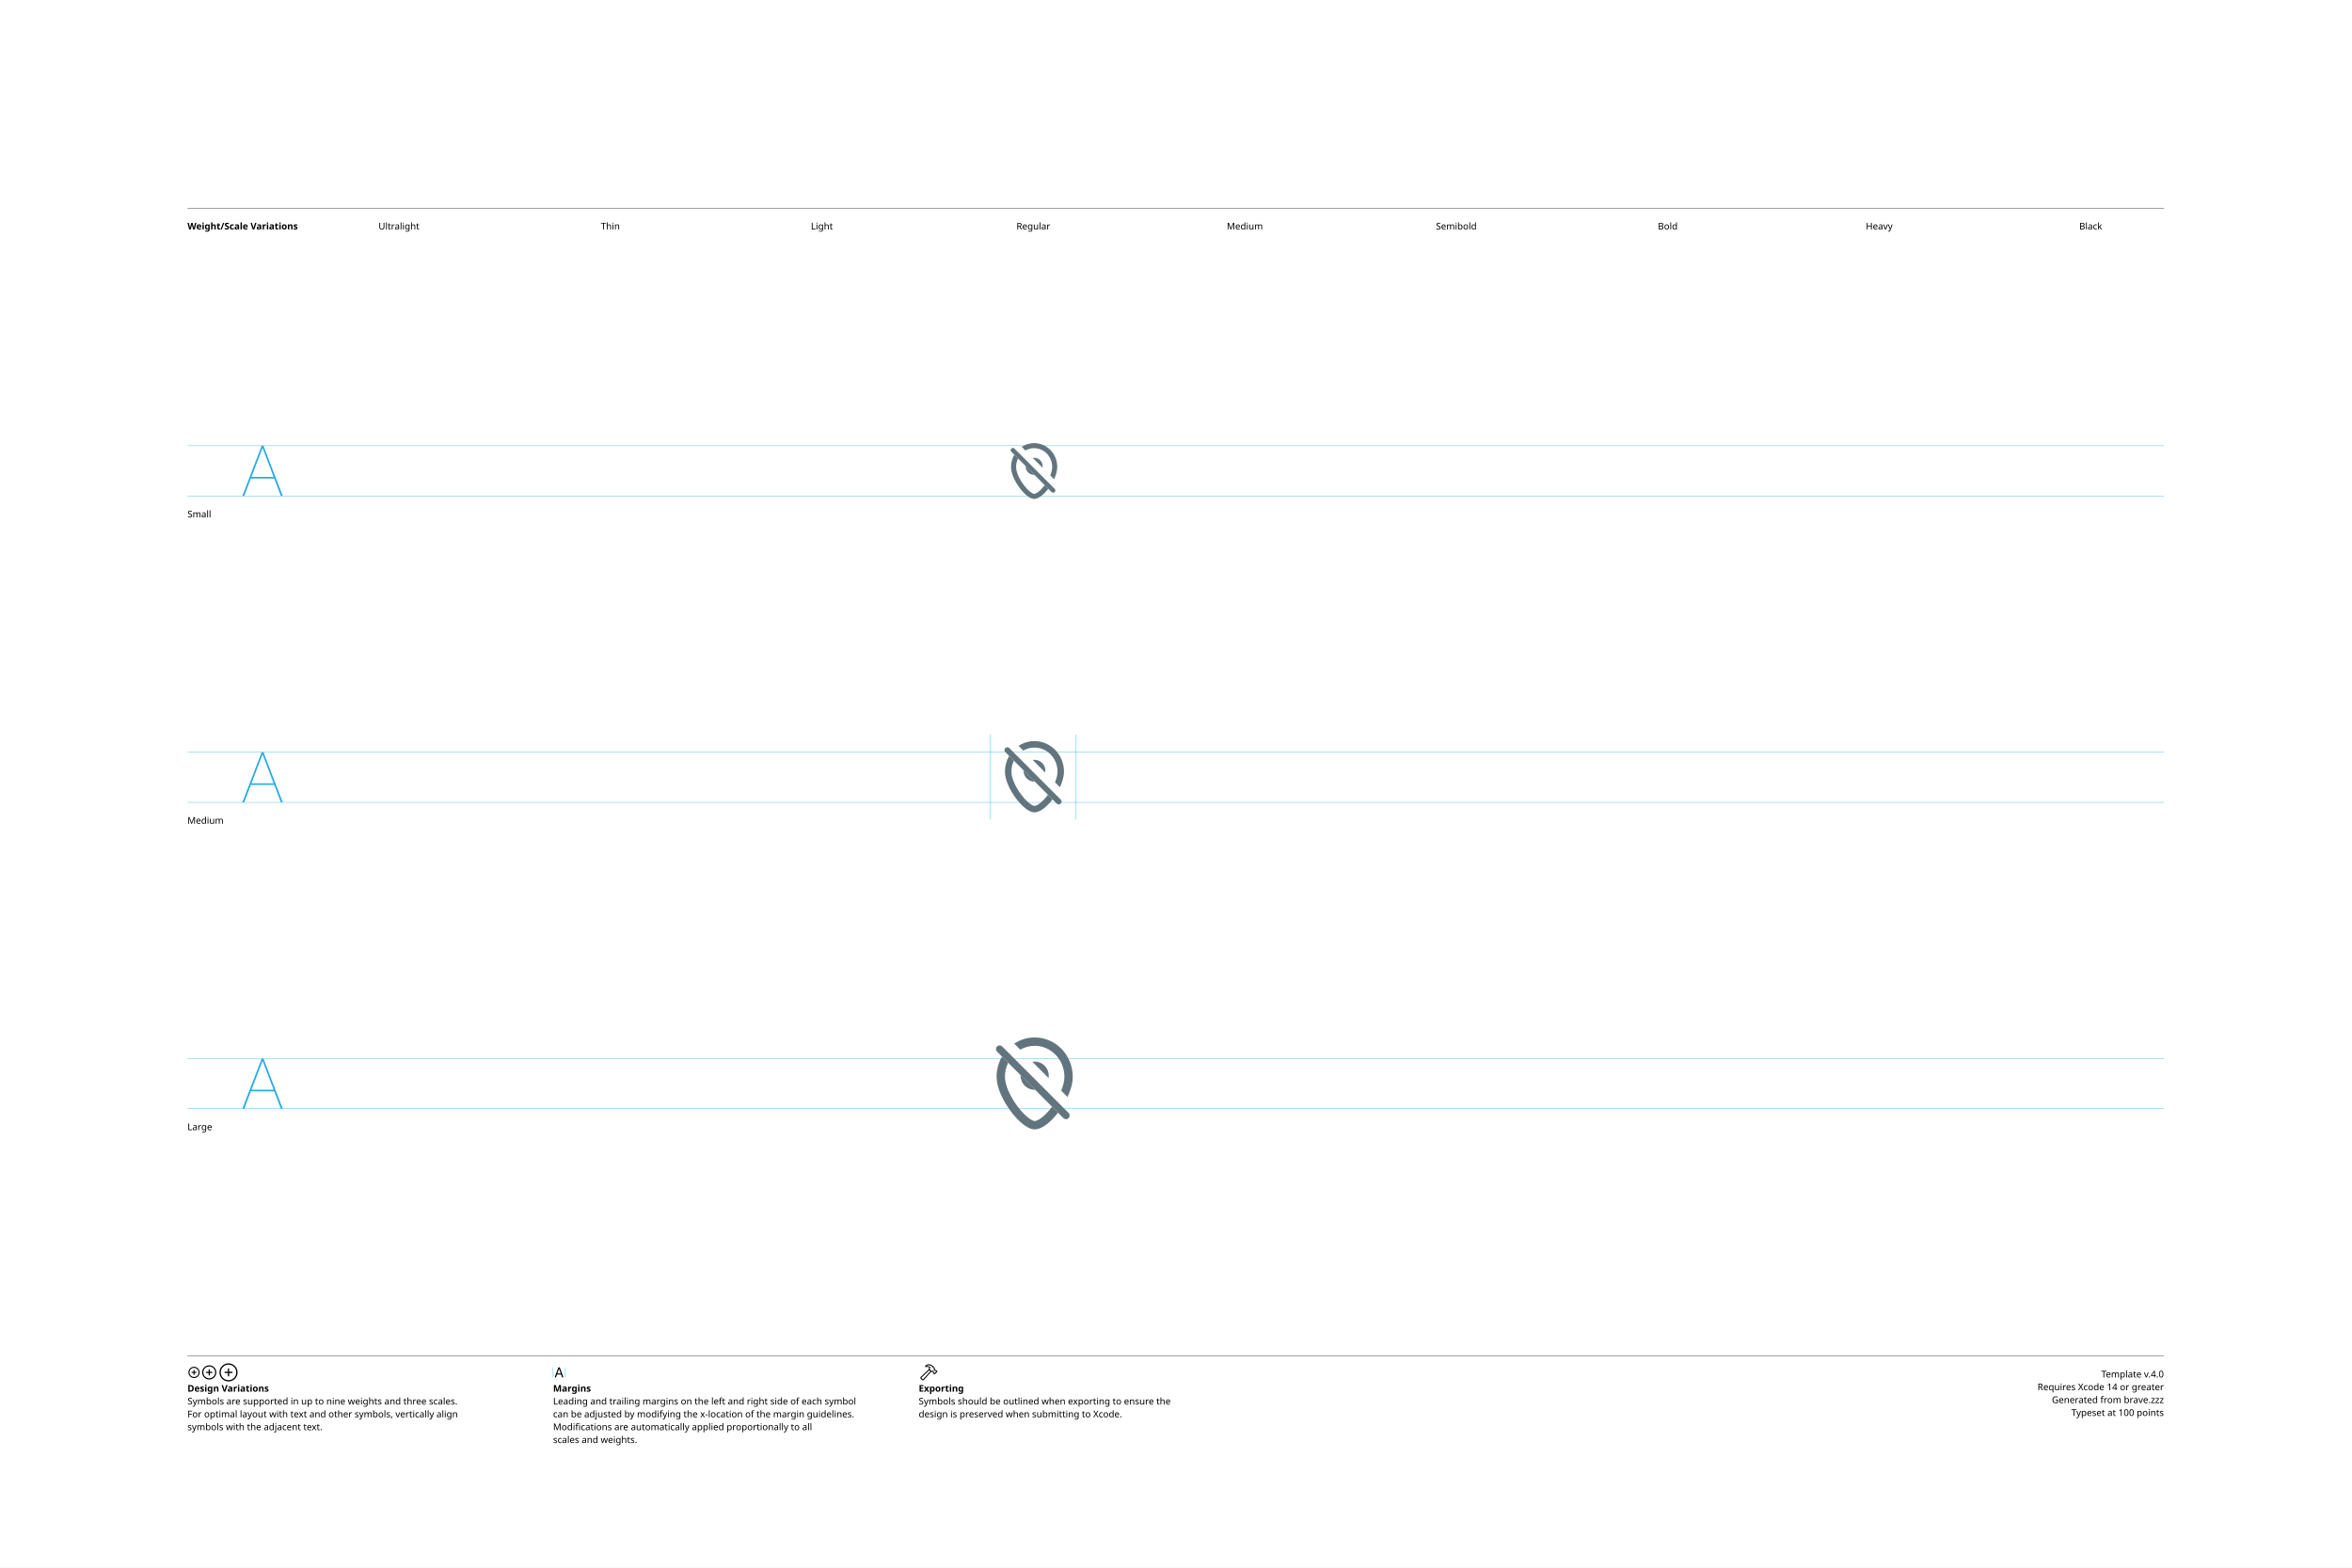
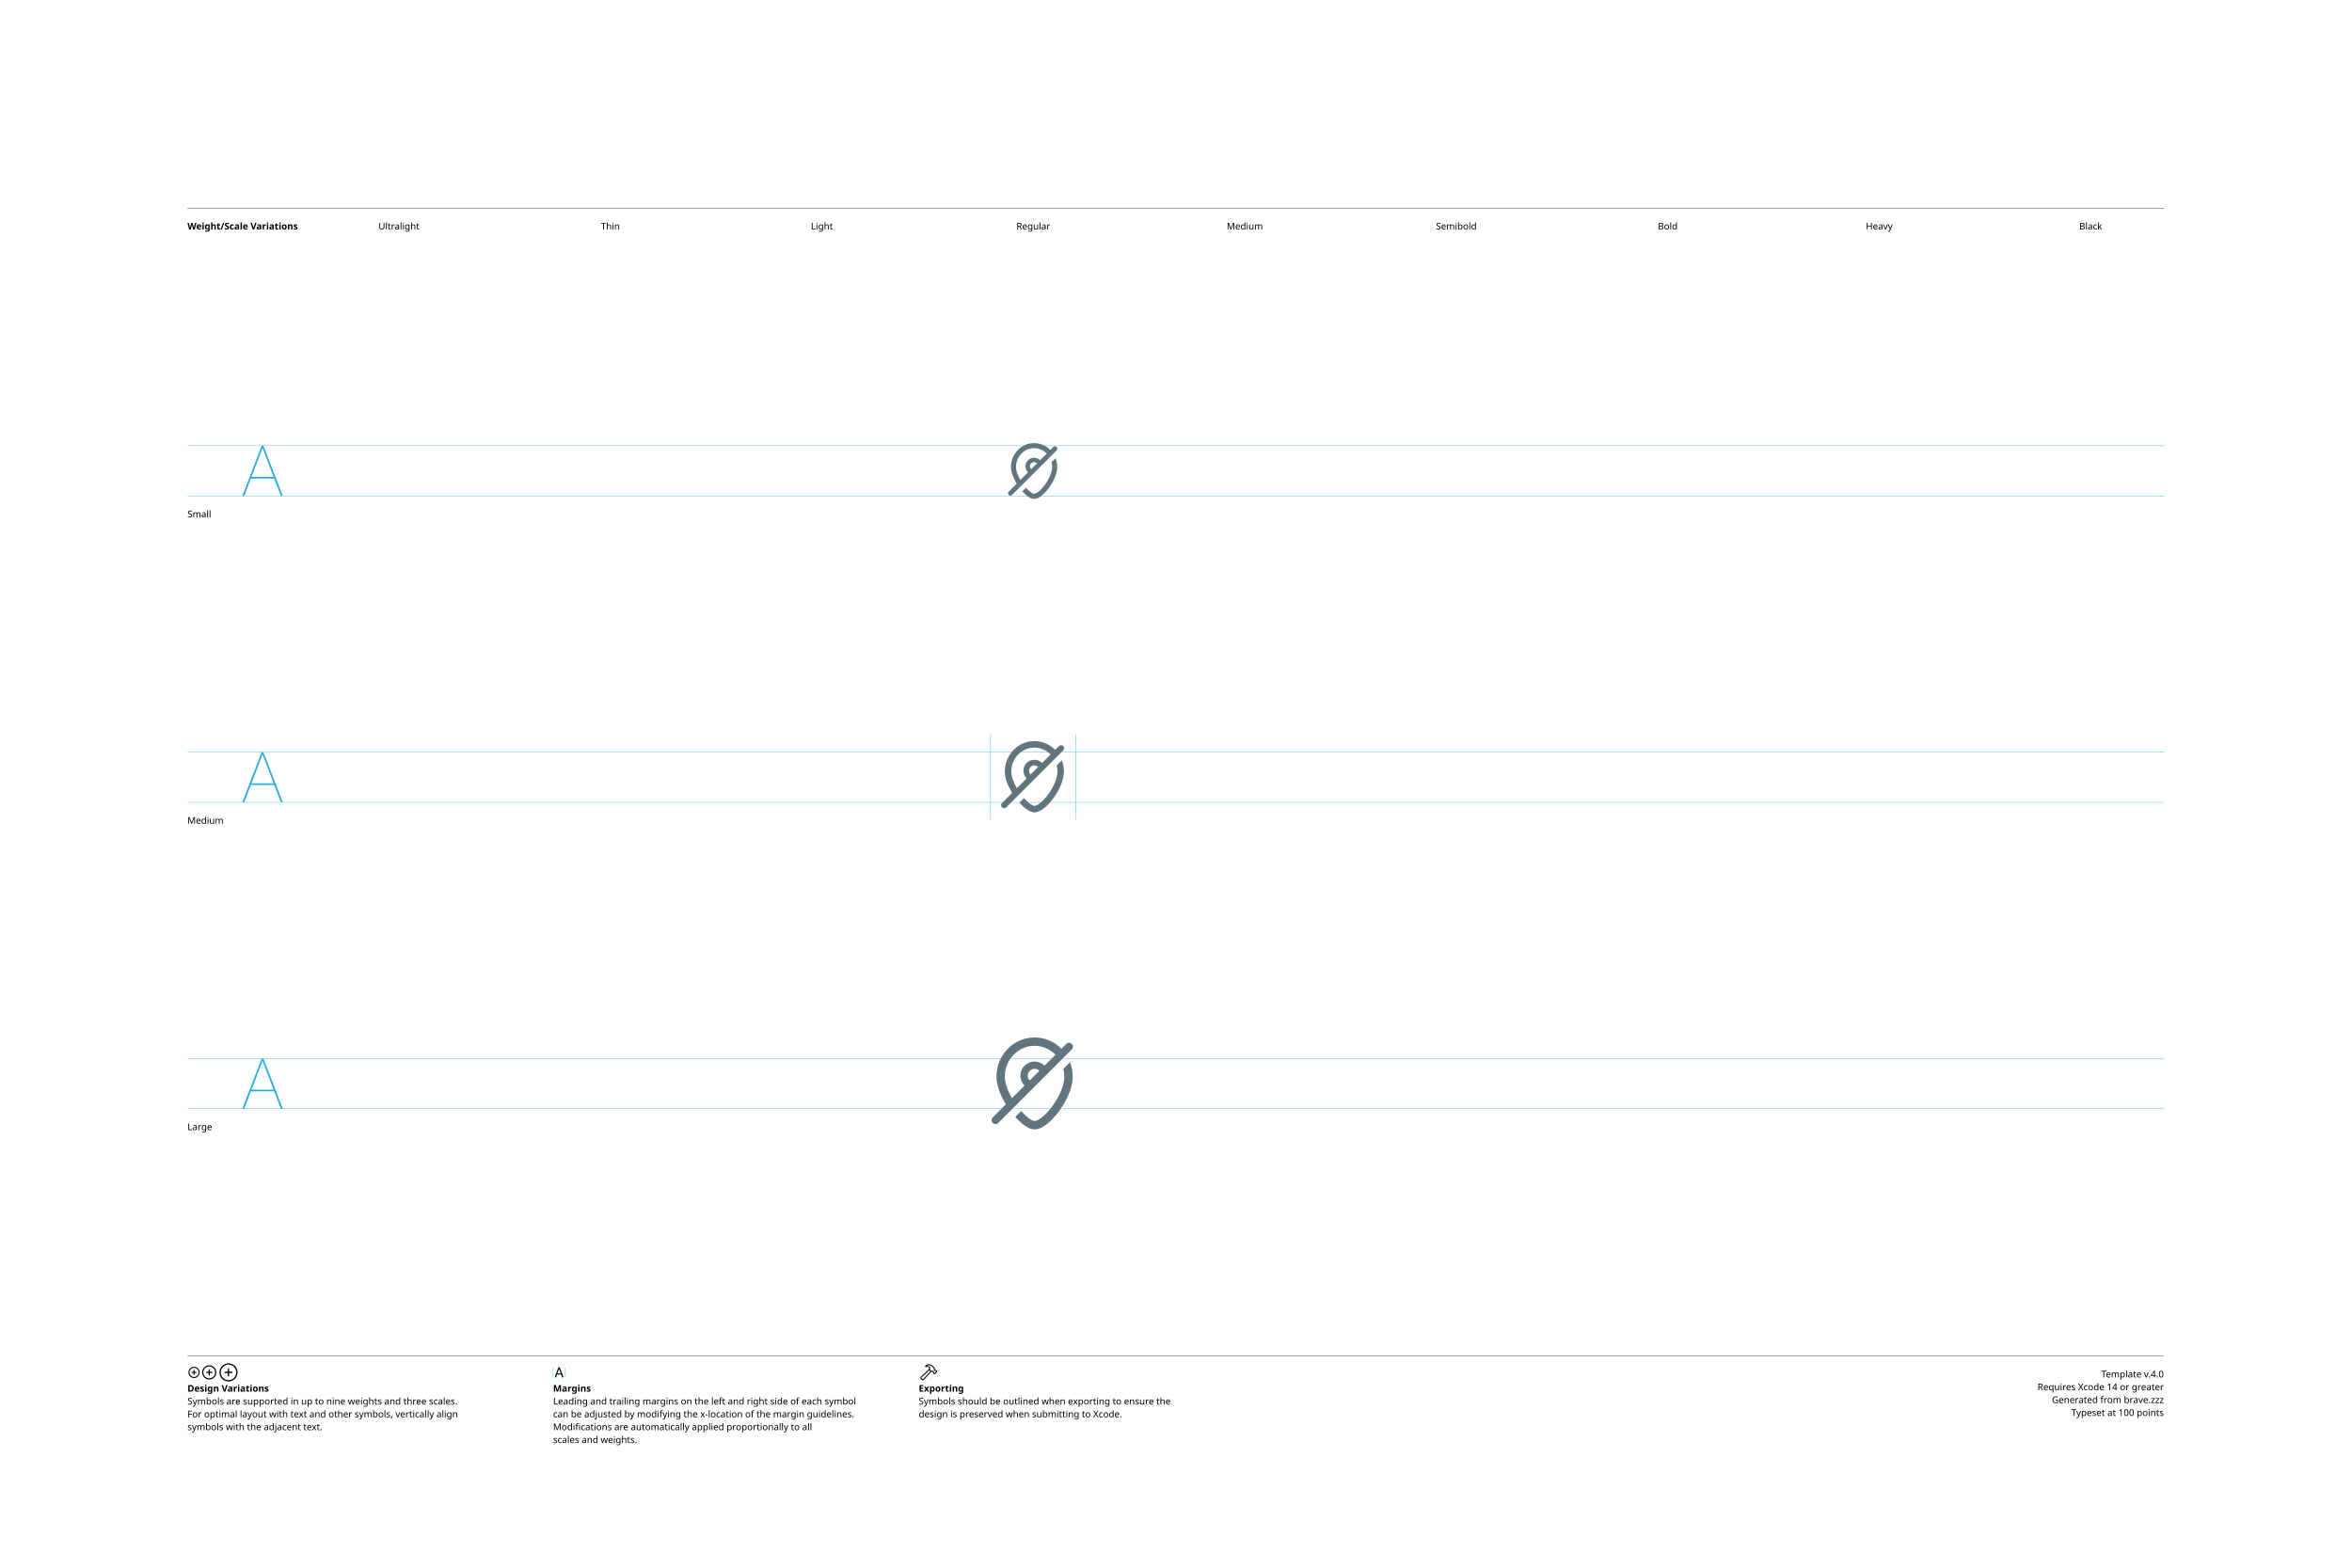
<svg xmlns="http://www.w3.org/2000/svg" version="1.1" width="3300" height="2200">
  <g id="Notes">
    <rect height="2200" id="artboard" style="fill:white;opacity:1" width="3300" x="0" y="0" />
    <line style="fill:none;stroke:black;opacity:1;stroke-width:0.5;" x1="263" x2="3036" y1="292" y2="292" />
    <text style="stroke:none;fill:black;font-family:sans-serif;font-size:13;font-weight:bold;" transform="matrix(1 0 0 1 263 322)">Weight/Scale Variations</text>
    <text style="stroke:none;fill:black;font-family:sans-serif;font-size:13;text-anchor:middle;" transform="matrix(1 0 0 1 559.711 322)">Ultralight</text>
    <text style="stroke:none;fill:black;font-family:sans-serif;font-size:13;text-anchor:middle;" transform="matrix(1 0 0 1 856.422 322)">Thin</text>
    <text style="stroke:none;fill:black;font-family:sans-serif;font-size:13;text-anchor:middle;" transform="matrix(1 0 0 1 1153.13 322)">Light</text>
    <text style="stroke:none;fill:black;font-family:sans-serif;font-size:13;text-anchor:middle;" transform="matrix(1 0 0 1 1449.84 322)">Regular</text>
    <text style="stroke:none;fill:black;font-family:sans-serif;font-size:13;text-anchor:middle;" transform="matrix(1 0 0 1 1746.56 322)">Medium</text>
    <text style="stroke:none;fill:black;font-family:sans-serif;font-size:13;text-anchor:middle;" transform="matrix(1 0 0 1 2043.27 322)">Semibold</text>
    <text style="stroke:none;fill:black;font-family:sans-serif;font-size:13;text-anchor:middle;" transform="matrix(1 0 0 1 2339.98 322)">Bold</text>
    <text style="stroke:none;fill:black;font-family:sans-serif;font-size:13;text-anchor:middle;" transform="matrix(1 0 0 1 2636.69 322)">Heavy</text>
    <text style="stroke:none;fill:black;font-family:sans-serif;font-size:13;text-anchor:middle;" transform="matrix(1 0 0 1 2933.4 322)">Black</text>
    <line style="fill:none;stroke:black;opacity:1;stroke-width:0.5;" x1="263" x2="3036" y1="1903" y2="1903" />
    <g transform="matrix(1 0 0 1 263 1933)">
      <path d="M9.248 0.83C13.555 0.83 17.139-2.744 17.139-7.051C17.139-11.357 13.545-14.932 9.238-14.932C4.941-14.932 1.367-11.357 1.367-7.051C1.367-2.744 4.951 0.83 9.248 0.83ZM9.248-0.654C5.703-0.654 2.871-3.496 2.871-7.051C2.871-10.605 5.693-13.447 9.238-13.447C12.793-13.447 15.645-10.605 15.645-7.051C15.645-3.496 12.803-0.654 9.248-0.654ZM5.654-7.051C5.654-6.621 5.957-6.328 6.406-6.328L8.506-6.328L8.506-4.209C8.506-3.77 8.799-3.467 9.229-3.467C9.678-3.467 9.971-3.77 9.971-4.209L9.971-6.328L12.09-6.328C12.529-6.328 12.832-6.621 12.832-7.051C12.832-7.49 12.529-7.793 12.09-7.793L9.971-7.793L9.971-9.902C9.971-10.352 9.678-10.654 9.229-10.654C8.799-10.654 8.506-10.352 8.506-9.902L8.506-7.793L6.406-7.793C5.957-7.793 5.654-7.49 5.654-7.051Z" />
    </g>
    <g transform="matrix(1 0 0 1 281.867 1933)">
      <path d="M11.709 2.91C17.158 2.91 21.67-1.611 21.67-7.051C21.67-12.5 17.148-17.012 11.699-17.012C6.26-17.012 1.748-12.5 1.748-7.051C1.748-1.611 6.27 2.91 11.709 2.91ZM11.709 1.25C7.1 1.25 3.418-2.441 3.418-7.051C3.418-11.66 7.09-15.352 11.699-15.352C16.309-15.352 20.01-11.66 20.01-7.051C20.01-2.441 16.318 1.25 11.709 1.25ZM7.178-7.051C7.178-6.572 7.51-6.25 8.008-6.25L10.879-6.25L10.879-3.369C10.879-2.881 11.211-2.539 11.69-2.539C12.178-2.539 12.52-2.871 12.52-3.369L12.52-6.25L15.4-6.25C15.889-6.25 16.23-6.572 16.23-7.051C16.23-7.539 15.889-7.881 15.4-7.881L12.52-7.881L12.52-10.752C12.52-11.25 12.178-11.592 11.69-11.592C11.211-11.592 10.879-11.25 10.879-10.752L10.879-7.881L8.008-7.881C7.51-7.881 7.178-7.539 7.178-7.051Z" />
    </g>
    <g transform="matrix(1 0 0 1 305.646 1933)">
      <path d="M14.971 5.664C21.934 5.664 27.695-0.098 27.695-7.051C27.695-14.014 21.924-19.775 14.961-19.775C8.008-19.775 2.256-14.014 2.256-7.051C2.256-0.098 8.018 5.664 14.971 5.664ZM14.971 3.848C8.936 3.848 4.082-1.016 4.082-7.051C4.082-13.096 8.926-17.949 14.961-17.949C21.006-17.949 25.869-13.096 25.869-7.051C25.869-1.016 21.016 3.848 14.971 3.848ZM9.199-7.051C9.199-6.533 9.57-6.172 10.117-6.172L14.062-6.172L14.062-2.217C14.062-1.68 14.434-1.299 14.951-1.299C15.488-1.299 15.859-1.67 15.859-2.217L15.859-6.172L19.814-6.172C20.352-6.172 20.732-6.533 20.732-7.051C20.732-7.598 20.361-7.969 19.814-7.969L15.859-7.969L15.859-11.914C15.859-12.461 15.488-12.842 14.951-12.842C14.434-12.842 14.062-12.461 14.062-11.914L14.062-7.969L10.117-7.969C9.57-7.969 9.199-7.598 9.199-7.051Z" />
    </g>
    <text style="stroke:none;fill:black;font-family:sans-serif;font-size:13;font-weight:bold;" transform="matrix(1 0 0 1 263 1953)">Design Variations</text>
    <text style="stroke:none;fill:black;font-family:sans-serif;font-size:13;" transform="matrix(1 0 0 1 263 1971)">Symbols are supported in up to nine weights and three scales.</text>
    <text style="stroke:none;fill:black;font-family:sans-serif;font-size:13;" transform="matrix(1 0 0 1 263 1989)">For optimal layout with text and other symbols, vertically align</text>
    <text style="stroke:none;fill:black;font-family:sans-serif;font-size:13;" transform="matrix(1 0 0 1 263 2007)">symbols with the adjacent text.</text>
    <line style="fill:none;stroke:#00AEEF;stroke-width:0.5;opacity:1.0;" x1="776" x2="776" y1="1919" y2="1933" />
    <g transform="matrix(1 0 0 1 776 1933)">
      <path d="M3.311 0.156C3.828 0.156 4.082-0.039 4.268-0.586L5.527-4.033L11.289-4.033L12.549-0.586C12.734-0.039 12.988 0.156 13.496 0.156C14.014 0.156 14.346-0.156 14.346-0.645C14.346-0.811 14.316-0.967 14.238-1.172L9.658-13.369C9.434-13.965 9.033-14.268 8.408-14.268C7.803-14.268 7.393-13.975 7.178-13.379L2.598-1.162C2.52-0.957 2.49-0.801 2.49-0.635C2.49-0.146 2.803 0.156 3.311 0.156ZM6.006-5.518L8.379-12.09L8.428-12.09L10.801-5.518Z" />
    </g>
    <line style="fill:none;stroke:#00AEEF;stroke-width:0.5;opacity:1.0;" x1="793.197" x2="793.197" y1="1919" y2="1933" />
    <text style="stroke:none;fill:black;font-family:sans-serif;font-size:13;font-weight:bold;" transform="matrix(1 0 0 1 776 1953)">Margins</text>
    <text style="stroke:none;fill:black;font-family:sans-serif;font-size:13;" transform="matrix(1 0 0 1 776 1971)">Leading and trailing margins on the left and right side of each symbol</text>
    <text style="stroke:none;fill:black;font-family:sans-serif;font-size:13;" transform="matrix(1 0 0 1 776 1989)">can be adjusted by modifying the x-location of the margin guidelines.</text>
    <text style="stroke:none;fill:black;font-family:sans-serif;font-size:13;" transform="matrix(1 0 0 1 776 2007)">Modifications are automatically applied proportionally to all</text>
    <text style="stroke:none;fill:black;font-family:sans-serif;font-size:13;" transform="matrix(1 0 0 1 776 2025)">scales and weights.</text>
    <g transform="matrix(1 0 0 1 1289 1933)">
      <path d="M2.842 1.865L4.541 3.574C5.4 4.443 6.387 4.385 7.314 3.359L18.008-8.428L17.041-9.404L6.426 2.275C6.074 2.676 5.742 2.773 5.273 2.305L4.102 1.143C3.633 0.684 3.74 0.342 4.141-0.02L15.615-10.82L14.639-11.787L3.047-0.898C2.061 0.02 1.982 0.996 2.842 1.865ZM9.258-16.328C8.838-15.918 8.809-15.342 9.043-14.951C9.277-14.59 9.736-14.355 10.381-14.521C11.846-14.863 13.369-14.922 14.795-13.984L14.209-12.529C13.867-11.699 14.043-11.113 14.58-10.566L16.875-8.252C17.363-7.764 17.773-7.744 18.34-7.842L19.404-8.037L20.068-7.363L20.029-6.807C19.99-6.309 20.117-5.928 20.605-5.449L21.367-4.707C21.846-4.229 22.461-4.199 22.93-4.668L25.84-7.588C26.309-8.057 26.289-8.652 25.811-9.131L25.039-9.893C24.561-10.371 24.189-10.527 23.711-10.488L23.135-10.44L22.49-11.074L22.734-12.197C22.861-12.764 22.705-13.203 22.119-13.789L19.922-15.977C16.582-19.297 12.148-19.219 9.258-16.328ZM10.752-15.957C13.184-17.734 16.475-17.432 18.701-15.205L21.133-12.793C21.367-12.559 21.406-12.373 21.338-12.031L21.016-10.547L22.52-9.062L23.506-9.121C23.76-9.131 23.838-9.111 24.033-8.916L24.609-8.34L22.168-5.898L21.592-6.475C21.396-6.67 21.367-6.748 21.377-7.012L21.445-7.988L19.951-9.473L18.428-9.219C18.105-9.15 17.959-9.18 17.715-9.414L15.713-11.416C15.459-11.65 15.43-11.816 15.586-12.188L16.465-14.277C14.902-15.732 12.871-16.357 10.84-15.762C10.684-15.723 10.625-15.85 10.752-15.957Z" />
    </g>
    <text style="stroke:none;fill:black;font-family:sans-serif;font-size:13;font-weight:bold;" transform="matrix(1 0 0 1 1289 1953)">Exporting</text>
    <text style="stroke:none;fill:black;font-family:sans-serif;font-size:13;" transform="matrix(1 0 0 1 1289 1971)">Symbols should be outlined when exporting to ensure the</text>
    <text style="stroke:none;fill:black;font-family:sans-serif;font-size:13;" transform="matrix(1 0 0 1 1289 1989)">design is preserved when submitting to Xcode.</text>
    <text id="template-version" style="stroke:none;fill:black;font-family:sans-serif;font-size:13;text-anchor:end;" transform="matrix(1 0 0 1 3036 1933)">Template v.4.0</text>
    <text style="stroke:none;fill:black;font-family:sans-serif;font-size:13;text-anchor:end;" transform="matrix(1 0 0 1 3036 1951)">Requires Xcode 14 or greater</text>
    <text id="descriptive-name" style="stroke:none;fill:black;font-family:sans-serif;font-size:13;text-anchor:end;" transform="matrix(1 0 0 1 3036 1969)">Generated from brave.zzz</text>
    <text style="stroke:none;fill:black;font-family:sans-serif;font-size:13;text-anchor:end;" transform="matrix(1 0 0 1 3036 1987)">Typeset at 100 points</text>
    <text style="stroke:none;fill:black;font-family:sans-serif;font-size:13;" transform="matrix(1 0 0 1 263 726)">Small</text>
    <text style="stroke:none;fill:black;font-family:sans-serif;font-size:13;" transform="matrix(1 0 0 1 263 1156)">Medium</text>
    <text style="stroke:none;fill:black;font-family:sans-serif;font-size:13;" transform="matrix(1 0 0 1 263 1586)">Large</text>
  </g>
  <g id="Guides">
    <g id="H-reference" style="fill:#27AAE1;stroke:none;" transform="matrix(1 0 0 1 339 696)">
      <path d="M0.994 0L3.638 0L29.328-67.132L30.03-67.132L30.03-70.459L28.123-70.459ZM11.688-24.48L46.981-24.48L46.231-26.729L12.438-26.729ZM55.12 0L57.764 0L30.638-70.459L29.433-70.459L29.433-67.132Z" />
    </g>
    <line id="Baseline-S" style="fill:none;stroke:#27AAE1;opacity:1;stroke-width:0.5;" x1="263" x2="3036" y1="696" y2="696" />
    <line id="Capline-S" style="fill:none;stroke:#27AAE1;opacity:1;stroke-width:0.5;" x1="263" x2="3036" y1="625.541" y2="625.541" />
    <g id="H-reference" style="fill:#27AAE1;stroke:none;" transform="matrix(1 0 0 1 339 1126)">
      <path d="M0.994 0L3.638 0L29.328-67.132L30.03-67.132L30.03-70.459L28.123-70.459ZM11.688-24.48L46.981-24.48L46.231-26.729L12.438-26.729ZM55.12 0L57.764 0L30.638-70.459L29.433-70.459L29.433-67.132Z" />
    </g>
    <line id="Baseline-M" style="fill:none;stroke:#27AAE1;opacity:1;stroke-width:0.5;" x1="263" x2="3036" y1="1126" y2="1126" />
    <line id="Capline-M" style="fill:none;stroke:#27AAE1;opacity:1;stroke-width:0.5;" x1="263" x2="3036" y1="1055.54" y2="1055.54" />
    <g id="H-reference" style="fill:#27AAE1;stroke:none;" transform="matrix(1 0 0 1 339 1556)">
      <path d="M0.994 0L3.638 0L29.328-67.132L30.03-67.132L30.03-70.459L28.123-70.459ZM11.688-24.48L46.981-24.48L46.231-26.729L12.438-26.729ZM55.12 0L57.764 0L30.638-70.459L29.433-70.459L29.433-67.132Z" />
    </g>
    <line id="Baseline-L" style="fill:none;stroke:#27AAE1;opacity:1;stroke-width:0.5;" x1="263" x2="3036" y1="1556" y2="1556" />
    <line id="Capline-L" style="fill:none;stroke:#27AAE1;opacity:1;stroke-width:0.5;" x1="263" x2="3036" y1="1485.54" y2="1485.54" />
    <line id="left-margin-Regular-M" style="fill:none;stroke:#00AEEF;stroke-width:0.5;opacity:1.0;" x1="1389.82" x2="1389.82" y1="1030.79" y2="1150.12" />
    <line id="right-margin-Regular-M" style="fill:none;stroke:#00AEEF;stroke-width:0.5;opacity:1.0;" x1="1509.87" x2="1509.87" y1="1030.79" y2="1150.12" />
  </g>
  <g id="Symbols">
    <g id="Regular-L" transform="matrix(6.45 0 0 6.45 1372.267 1443)">
      <defs>
        <clipPath id="clip-1">
          <rect x="0" y="0" width="24" height="24" fill="none" fill-rule="nonzero" />
        </clipPath>
      </defs>
      <g clip-path="url(#clip-1)" fill="none" fill-rule="none" stroke="none" stroke-width="1" stroke-linecap="butt" stroke-linejoin="miter" stroke-miterlimit="10" stroke-dasharray="" stroke-dashoffset="0" font-family="none" font-weight="none" font-size="none" text-anchor="none" style="mix-blend-mode: normal">
-         <path d="M6.553,7.491c-0.467,0.953 -0.708,2.001 -0.704,3.062c0,1.818 1.127,4.258 2.642,6.312c0.744,1.008 1.543,1.87 2.272,2.47c0.364,0.301 0.694,0.522 0.977,0.664c0.29,0.147 0.478,0.183 0.571,0.183c0.326,0 0.904,-0.226 1.677,-0.851c0.69,-0.56 1.428,-1.35 2.116,-2.275l1.268,1.27l0.028,0.027c-0.715,0.934 -1.495,1.764 -2.272,2.392c-0.854,0.692 -1.847,1.255 -2.817,1.255c-0.483,0 -0.96,-0.161 -1.387,-0.377c-0.469,-0.245 -0.91,-0.541 -1.315,-0.883c-0.869,-0.716 -1.768,-1.696 -2.578,-2.795c-1.593,-2.16 -2.997,-4.989 -2.997,-7.392c-0.003,-1.546 0.404,-3.065 1.18,-4.402z" fill="#62757e" fill-rule="nonzero" />
-         <path d="M12.439,13.386c-0.834,0.033 -1.645,-0.276 -2.246,-0.854c-0.601,-0.579 -0.941,-1.377 -0.94,-2.212c0,-0.041 0.001,-0.082 0.003,-0.122zM15.34,10.826l-3.528,-3.533c0.165,-0.027 0.333,-0.04 0.505,-0.041c0.902,0 1.757,0.398 2.34,1.086c0.582,0.689 0.832,1.598 0.682,2.488" fill="#62757e" fill-rule="nonzero" />
-         <path d="M18.087,13.578c0.439,-1.076 0.698,-2.125 0.698,-3.025c0,-3.75 -2.925,-6.735 -6.468,-6.735c-1.101,0 -2.182,0.291 -3.134,0.843l-1.32,-1.321c1.32,-0.875 2.87,-1.341 4.454,-1.34c4.603,0 8.283,3.859 8.283,8.553c0,1.393 -0.45,2.933 -1.135,4.405z" fill="#62757e" fill-rule="nonzero" />
-         <path d="M4.133,3.96c0.149,-0.149 0.351,-0.233 0.561,-0.233c0.211,0 0.413,0.084 0.561,0.233l14.442,14.463c0.31,0.31 0.31,0.814 0,1.125c-0.149,0.149 -0.351,0.233 -0.561,0.233c-0.211,0 -0.413,-0.084 -0.561,-0.233l-14.442,-14.464c-0.31,-0.311 -0.31,-0.814 0,-1.125" fill="#62757e" fill-rule="nonzero" />
+         <path d="M12.296,2c-4.611,0 -8.296,3.859 -8.296,8.553c0,1.91 0.888,4.089 2.054,5.987l-2.86,2.859c-0.332,0.332 -0.331,0.871 0.002,1.202c0.332,0.332 0.871,0.331 1.202,-0.002l16,-16c0.325,-0.333 0.322,-0.866 -0.007,-1.195c-0.329,-0.329 -0.862,-0.332 -1.195,-0.007l-1.07,1.069c-1.494,-1.522 -3.549,-2.467 -5.831,-2.467M14.453,8.139c-1.198,-1.198 -3.141,-1.198 -4.339,0c-1.198,1.198 -1.198,3.141 0,4.339l-2.736,2.736c-0.94,-1.621 -1.561,-3.312 -1.561,-4.661c0,-3.749 2.929,-6.735 6.478,-6.735c1.761,0 3.37,0.736 4.544,1.936zM11.239,11.354c-0.577,-0.577 -0.577,-1.513 0,-2.09c0.577,-0.577 1.513,-0.577 2.09,0zM9.583,20.74c0.405,0.341 0.847,0.637 1.316,0.883c0.429,0.216 0.906,0.377 1.39,0.377c0.971,0 1.965,-0.563 2.821,-1.255c0.892,-0.72 1.788,-1.706 2.585,-2.807c1.569,-2.171 2.895,-4.995 2.895,-7.385c0.001,-1.085 -0.2,-2.16 -0.59,-3.172l-1.442,1.441c0.143,0.565 0.216,1.146 0.215,1.729c0,1.832 -1.073,4.277 -2.55,6.32c-0.727,1.005 -1.517,1.863 -2.254,2.459c-0.774,0.625 -1.353,0.851 -1.679,0.851c-0.094,0 -0.281,-0.036 -0.572,-0.183c-0.283,-0.143 -0.614,-0.363 -0.979,-0.663c-0.437,-0.359 -0.899,-0.813 -1.359,-1.335l-1.289,1.29c0.492,0.55 0.997,1.043 1.492,1.45" fill="#62757e" fill-rule="nonzero" />
      </g>
    </g>
    <g id="Regular-M" transform="matrix(5 0 0 5 1389.82 1030)">
      <defs>
        <clipPath id="clip-1">
          <rect x="0" y="0" width="24" height="24" fill="none" fill-rule="nonzero" />
        </clipPath>
      </defs>
      <g clip-path="url(#clip-1)" fill="none" fill-rule="none" stroke="none" stroke-width="1" stroke-linecap="butt" stroke-linejoin="miter" stroke-miterlimit="10" stroke-dasharray="" stroke-dashoffset="0" font-family="none" font-weight="none" font-size="none" text-anchor="none" style="mix-blend-mode: normal">
-         <path d="M6.553,7.491c-0.467,0.953 -0.708,2.001 -0.704,3.062c0,1.818 1.127,4.258 2.642,6.312c0.744,1.008 1.543,1.87 2.272,2.47c0.364,0.301 0.694,0.522 0.977,0.664c0.29,0.147 0.478,0.183 0.571,0.183c0.326,0 0.904,-0.226 1.677,-0.851c0.69,-0.56 1.428,-1.35 2.116,-2.275l1.268,1.27l0.028,0.027c-0.715,0.934 -1.495,1.764 -2.272,2.392c-0.854,0.692 -1.847,1.255 -2.817,1.255c-0.483,0 -0.96,-0.161 -1.387,-0.377c-0.469,-0.245 -0.91,-0.541 -1.315,-0.883c-0.869,-0.716 -1.768,-1.696 -2.578,-2.795c-1.593,-2.16 -2.997,-4.989 -2.997,-7.392c-0.003,-1.546 0.404,-3.065 1.18,-4.402z" fill="#62757e" fill-rule="nonzero" />
-         <path d="M12.439,13.386c-0.834,0.033 -1.645,-0.276 -2.246,-0.854c-0.601,-0.579 -0.941,-1.377 -0.94,-2.212c0,-0.041 0.001,-0.082 0.003,-0.122zM15.34,10.826l-3.528,-3.533c0.165,-0.027 0.333,-0.04 0.505,-0.041c0.902,0 1.757,0.398 2.34,1.086c0.582,0.689 0.832,1.598 0.682,2.488" fill="#62757e" fill-rule="nonzero" />
-         <path d="M18.087,13.578c0.439,-1.076 0.698,-2.125 0.698,-3.025c0,-3.75 -2.925,-6.735 -6.468,-6.735c-1.101,0 -2.182,0.291 -3.134,0.843l-1.32,-1.321c1.32,-0.875 2.87,-1.341 4.454,-1.34c4.603,0 8.283,3.859 8.283,8.553c0,1.393 -0.45,2.933 -1.135,4.405z" fill="#62757e" fill-rule="nonzero" />
-         <path d="M4.133,3.96c0.149,-0.149 0.351,-0.233 0.561,-0.233c0.211,0 0.413,0.084 0.561,0.233l14.442,14.463c0.31,0.31 0.31,0.814 0,1.125c-0.149,0.149 -0.351,0.233 -0.561,0.233c-0.211,0 -0.413,-0.084 -0.561,-0.233l-14.442,-14.464c-0.31,-0.311 -0.31,-0.814 0,-1.125" fill="#62757e" fill-rule="nonzero" />
+         <path d="M12.296,2c-4.611,0 -8.296,3.859 -8.296,8.553c0,1.91 0.888,4.089 2.054,5.987l-2.86,2.859c-0.332,0.332 -0.331,0.871 0.002,1.202c0.332,0.332 0.871,0.331 1.202,-0.002l16,-16c0.325,-0.333 0.322,-0.866 -0.007,-1.195c-0.329,-0.329 -0.862,-0.332 -1.195,-0.007l-1.07,1.069c-1.494,-1.522 -3.549,-2.467 -5.831,-2.467M14.453,8.139c-1.198,-1.198 -3.141,-1.198 -4.339,0c-1.198,1.198 -1.198,3.141 0,4.339l-2.736,2.736c-0.94,-1.621 -1.561,-3.312 -1.561,-4.661c0,-3.749 2.929,-6.735 6.478,-6.735c1.761,0 3.37,0.736 4.544,1.936zM11.239,11.354c-0.577,-0.577 -0.577,-1.513 0,-2.09c0.577,-0.577 1.513,-0.577 2.09,0zM9.583,20.74c0.405,0.341 0.847,0.637 1.316,0.883c0.429,0.216 0.906,0.377 1.39,0.377c0.971,0 1.965,-0.563 2.821,-1.255c0.892,-0.72 1.788,-1.706 2.585,-2.807c1.569,-2.171 2.895,-4.995 2.895,-7.385c0.001,-1.085 -0.2,-2.16 -0.59,-3.172l-1.442,1.441c0.143,0.565 0.216,1.146 0.215,1.729c0,1.832 -1.073,4.277 -2.55,6.32c-0.727,1.005 -1.517,1.863 -2.254,2.459c-0.774,0.625 -1.353,0.851 -1.679,0.851c-0.094,0 -0.281,-0.036 -0.572,-0.183c-0.283,-0.143 -0.614,-0.363 -0.979,-0.663c-0.437,-0.359 -0.899,-0.813 -1.359,-1.335l-1.289,1.29c0.492,0.55 0.997,1.043 1.492,1.45" fill="#62757e" fill-rule="nonzero" />
      </g>
    </g>
    <g id="Regular-S" transform="matrix(3.915 0 0 3.915 1402.75 614)">
      <defs>
        <clipPath id="clip-1">
          <rect x="0" y="0" width="24" height="24" fill="none" fill-rule="nonzero" />
        </clipPath>
      </defs>
      <g clip-path="url(#clip-1)" fill="none" fill-rule="none" stroke="none" stroke-width="1" stroke-linecap="butt" stroke-linejoin="miter" stroke-miterlimit="10" stroke-dasharray="" stroke-dashoffset="0" font-family="none" font-weight="none" font-size="none" text-anchor="none" style="mix-blend-mode: normal">
-         <path d="M6.553,7.491c-0.467,0.953 -0.708,2.001 -0.704,3.062c0,1.818 1.127,4.258 2.642,6.312c0.744,1.008 1.543,1.87 2.272,2.47c0.364,0.301 0.694,0.522 0.977,0.664c0.29,0.147 0.478,0.183 0.571,0.183c0.326,0 0.904,-0.226 1.677,-0.851c0.69,-0.56 1.428,-1.35 2.116,-2.275l1.268,1.27l0.028,0.027c-0.715,0.934 -1.495,1.764 -2.272,2.392c-0.854,0.692 -1.847,1.255 -2.817,1.255c-0.483,0 -0.96,-0.161 -1.387,-0.377c-0.469,-0.245 -0.91,-0.541 -1.315,-0.883c-0.869,-0.716 -1.768,-1.696 -2.578,-2.795c-1.593,-2.16 -2.997,-4.989 -2.997,-7.392c-0.003,-1.546 0.404,-3.065 1.18,-4.402z" fill="#62757e" fill-rule="nonzero" />
-         <path d="M12.439,13.386c-0.834,0.033 -1.645,-0.276 -2.246,-0.854c-0.601,-0.579 -0.941,-1.377 -0.94,-2.212c0,-0.041 0.001,-0.082 0.003,-0.122zM15.34,10.826l-3.528,-3.533c0.165,-0.027 0.333,-0.04 0.505,-0.041c0.902,0 1.757,0.398 2.34,1.086c0.582,0.689 0.832,1.598 0.682,2.488" fill="#62757e" fill-rule="nonzero" />
-         <path d="M18.087,13.578c0.439,-1.076 0.698,-2.125 0.698,-3.025c0,-3.75 -2.925,-6.735 -6.468,-6.735c-1.101,0 -2.182,0.291 -3.134,0.843l-1.32,-1.321c1.32,-0.875 2.87,-1.341 4.454,-1.34c4.603,0 8.283,3.859 8.283,8.553c0,1.393 -0.45,2.933 -1.135,4.405z" fill="#62757e" fill-rule="nonzero" />
-         <path d="M4.133,3.96c0.149,-0.149 0.351,-0.233 0.561,-0.233c0.211,0 0.413,0.084 0.561,0.233l14.442,14.463c0.31,0.31 0.31,0.814 0,1.125c-0.149,0.149 -0.351,0.233 -0.561,0.233c-0.211,0 -0.413,-0.084 -0.561,-0.233l-14.442,-14.464c-0.31,-0.311 -0.31,-0.814 0,-1.125" fill="#62757e" fill-rule="nonzero" />
+         <path d="M12.296,2c-4.611,0 -8.296,3.859 -8.296,8.553c0,1.91 0.888,4.089 2.054,5.987l-2.86,2.859c-0.332,0.332 -0.331,0.871 0.002,1.202c0.332,0.332 0.871,0.331 1.202,-0.002l16,-16c0.325,-0.333 0.322,-0.866 -0.007,-1.195c-0.329,-0.329 -0.862,-0.332 -1.195,-0.007l-1.07,1.069c-1.494,-1.522 -3.549,-2.467 -5.831,-2.467M14.453,8.139c-1.198,-1.198 -3.141,-1.198 -4.339,0c-1.198,1.198 -1.198,3.141 0,4.339l-2.736,2.736c-0.94,-1.621 -1.561,-3.312 -1.561,-4.661c0,-3.749 2.929,-6.735 6.478,-6.735c1.761,0 3.37,0.736 4.544,1.936zM11.239,11.354c-0.577,-0.577 -0.577,-1.513 0,-2.09c0.577,-0.577 1.513,-0.577 2.09,0zM9.583,20.74c0.405,0.341 0.847,0.637 1.316,0.883c0.429,0.216 0.906,0.377 1.39,0.377c0.971,0 1.965,-0.563 2.821,-1.255c0.892,-0.72 1.788,-1.706 2.585,-2.807c1.569,-2.171 2.895,-4.995 2.895,-7.385c0.001,-1.085 -0.2,-2.16 -0.59,-3.172l-1.442,1.441c0.143,0.565 0.216,1.146 0.215,1.729c0,1.832 -1.073,4.277 -2.55,6.32c-0.727,1.005 -1.517,1.863 -2.254,2.459c-0.774,0.625 -1.353,0.851 -1.679,0.851c-0.094,0 -0.281,-0.036 -0.572,-0.183c-0.283,-0.143 -0.614,-0.363 -0.979,-0.663c-0.437,-0.359 -0.899,-0.813 -1.359,-1.335l-1.289,1.29c0.492,0.55 0.997,1.043 1.492,1.45" fill="#62757e" fill-rule="nonzero" />
      </g>
    </g>
  </g>
</svg>
